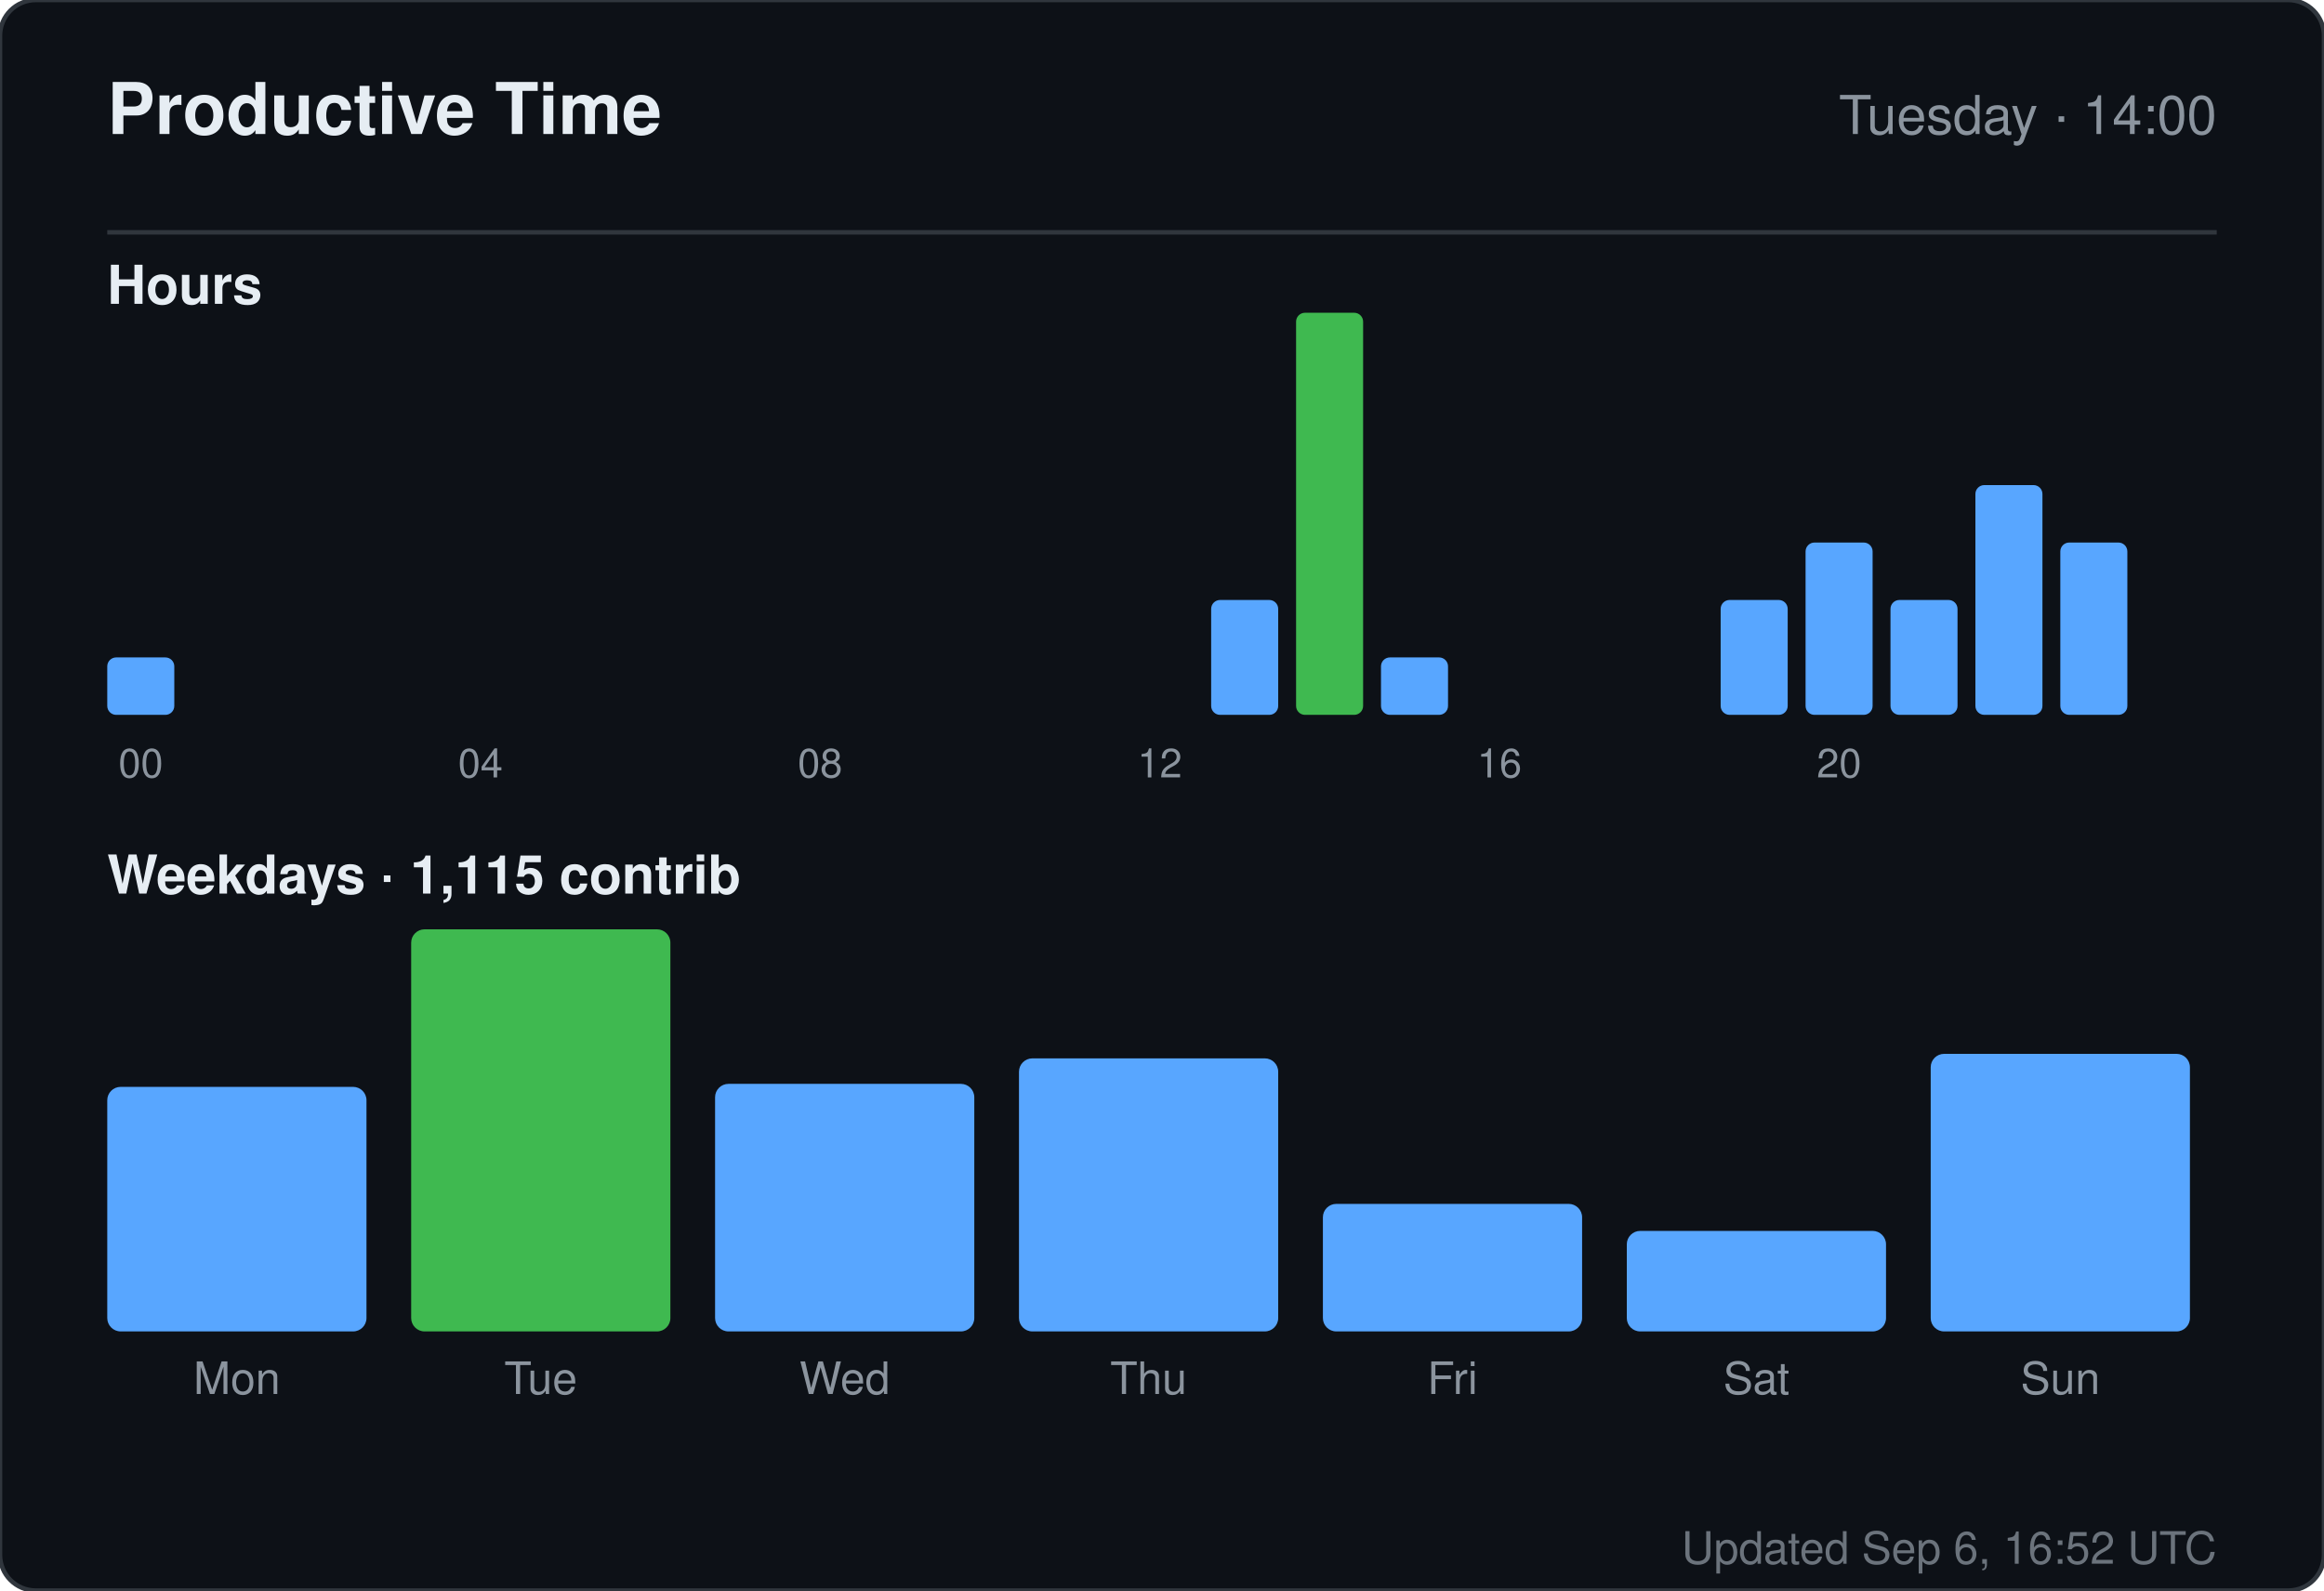
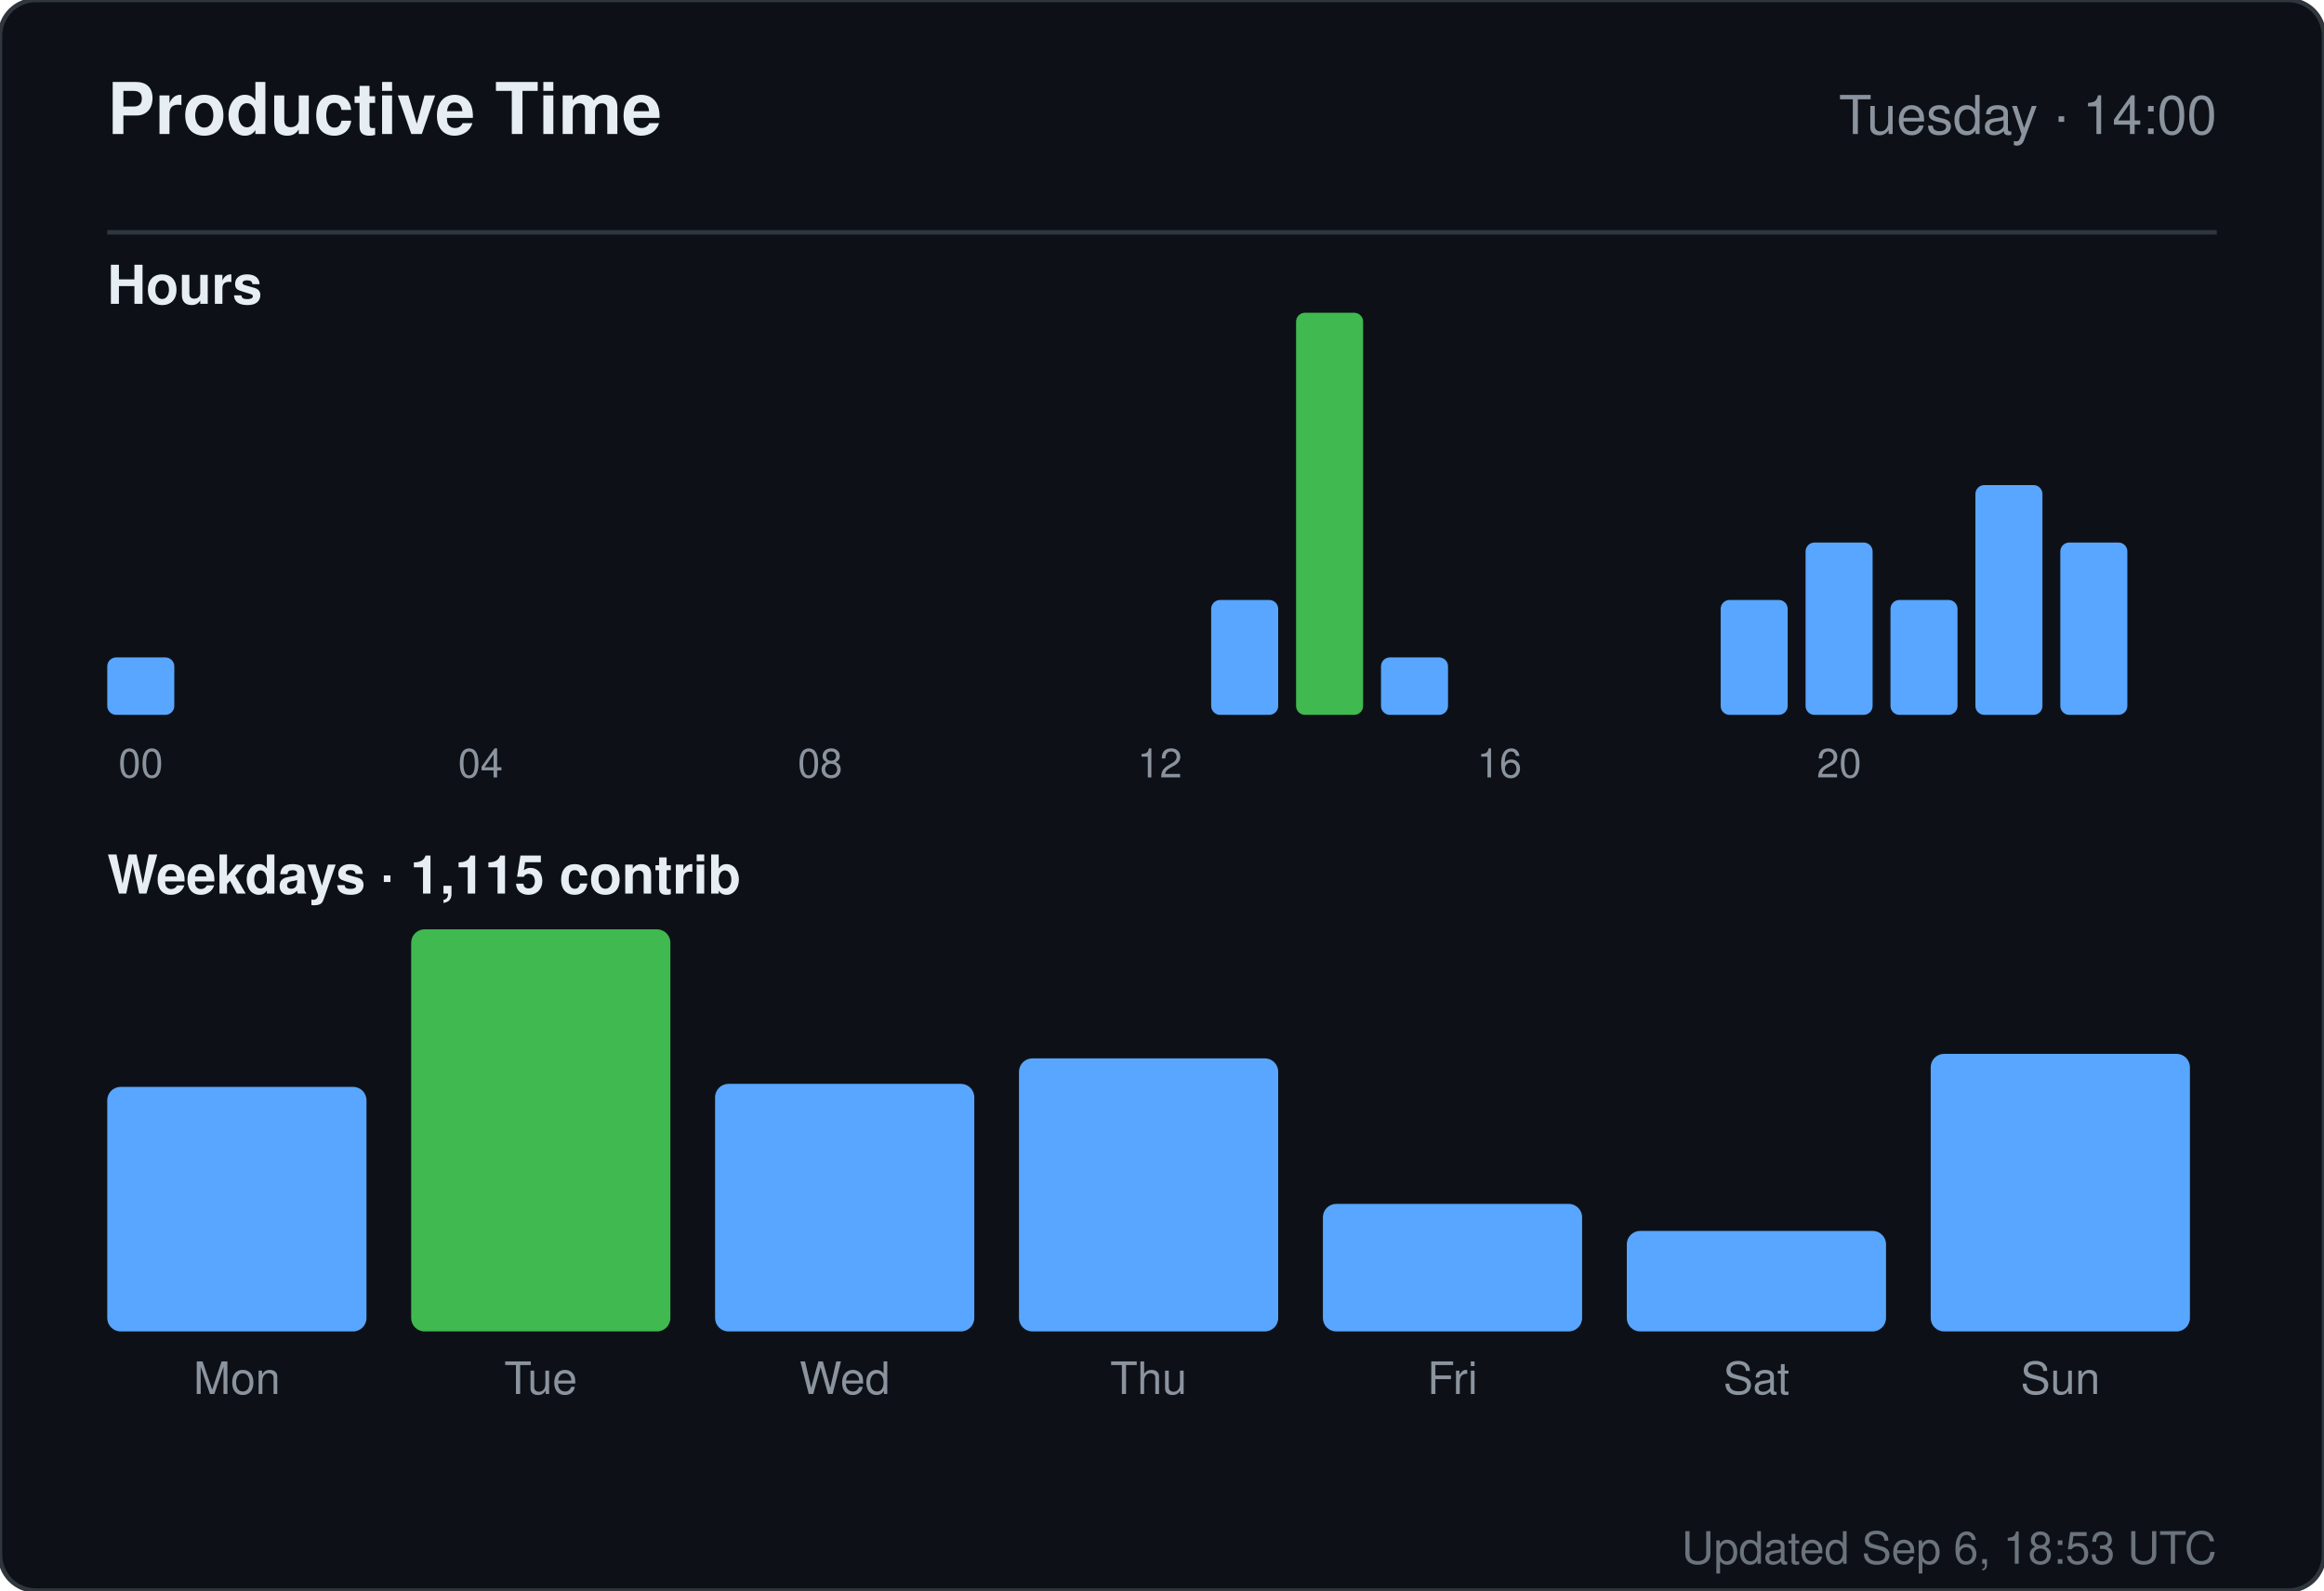
<svg xmlns="http://www.w3.org/2000/svg" width="520" height="356" viewBox="0 0 520 356" role="img" aria-label="Productive time for sandiirawan12">
  <rect width="520" height="356" rx="8" fill="#0d1117" stroke="#30363d" />
  <g font-family="-apple-system, BlinkMacSystemFont, Segoe UI, Helvetica, Arial, sans-serif">
    <text x="24" y="30" fill="#e6edf3" font-size="16" font-weight="700">Productive Time</text>
    <text x="496" y="30" fill="#8b949e" font-size="12" text-anchor="end">Tuesday · 14:00</text>
    <line x1="24" y1="52" x2="496" y2="52" stroke="#30363d" />
    <text x="24" y="68" fill="#e6edf3" font-size="12" font-weight="600">Hours</text>
    <rect x="24" y="147.143" width="15" height="12.857" rx="2" fill="#58a6ff" />
    <text x="31.5" y="174" fill="#8b949e" font-size="9" text-anchor="middle">00</text>
    <rect x="43" y="160" width="15" height="0" rx="2" fill="#58a6ff" />
    <rect x="62" y="160" width="15" height="0" rx="2" fill="#58a6ff" />
    <rect x="81" y="160" width="15" height="0" rx="2" fill="#58a6ff" />
    <rect x="100" y="160" width="15" height="0" rx="2" fill="#58a6ff" />
    <text x="107.5" y="174" fill="#8b949e" font-size="9" text-anchor="middle">04</text>
    <rect x="119" y="160" width="15" height="0" rx="2" fill="#58a6ff" />
    <rect x="138" y="160" width="15" height="0" rx="2" fill="#58a6ff" />
    <rect x="157" y="160" width="15" height="0" rx="2" fill="#58a6ff" />
    <rect x="176" y="160" width="15" height="0" rx="2" fill="#58a6ff" />
    <text x="183.5" y="174" fill="#8b949e" font-size="9" text-anchor="middle">08</text>
    <rect x="195" y="160" width="15" height="0" rx="2" fill="#58a6ff" />
    <rect x="214" y="160" width="15" height="0" rx="2" fill="#58a6ff" />
    <rect x="233" y="160" width="15" height="0" rx="2" fill="#58a6ff" />
    <rect x="252" y="160" width="15" height="0" rx="2" fill="#58a6ff" />
    <text x="259.5" y="174" fill="#8b949e" font-size="9" text-anchor="middle">12</text>
    <rect x="271" y="134.286" width="15" height="25.714" rx="2" fill="#58a6ff" />
    <rect x="290" y="70" width="15" height="90" rx="2" fill="#3fb950" />
    <rect x="309" y="147.143" width="15" height="12.857" rx="2" fill="#58a6ff" />
    <rect x="328" y="160" width="15" height="0" rx="2" fill="#58a6ff" />
    <text x="335.5" y="174" fill="#8b949e" font-size="9" text-anchor="middle">16</text>
    <rect x="347" y="160" width="15" height="0" rx="2" fill="#58a6ff" />
    <rect x="366" y="160" width="15" height="0" rx="2" fill="#58a6ff" />
    <rect x="385" y="134.286" width="15" height="25.714" rx="2" fill="#58a6ff" />
    <rect x="404" y="121.429" width="15" height="38.571" rx="2" fill="#58a6ff" />
    <text x="411.5" y="174" fill="#8b949e" font-size="9" text-anchor="middle">20</text>
    <rect x="423" y="134.286" width="15" height="25.714" rx="2" fill="#58a6ff" />
    <rect x="442" y="108.571" width="15" height="51.429" rx="2" fill="#58a6ff" />
    <rect x="461" y="121.429" width="15" height="38.571" rx="2" fill="#58a6ff" />
    <text x="24" y="200" fill="#e6edf3" font-size="12" font-weight="600">Weekdays · 1,115 contrib</text>
    <rect x="24" y="243.261" width="58" height="54.739" rx="3" fill="#58a6ff" />
    <text x="53" y="312" fill="#8b949e" font-size="10" text-anchor="middle">Mon</text>
    <rect x="92" y="208" width="58" height="90" rx="3" fill="#3fb950" />
    <text x="121" y="312" fill="#8b949e" font-size="10" text-anchor="middle">Tue</text>
    <rect x="160" y="242.59" width="58" height="55.41" rx="3" fill="#58a6ff" />
    <text x="189" y="312" fill="#8b949e" font-size="10" text-anchor="middle">Wed</text>
    <rect x="228" y="236.881" width="58" height="61.119" rx="3" fill="#58a6ff" />
    <text x="257" y="312" fill="#8b949e" font-size="10" text-anchor="middle">Thu</text>
    <rect x="296" y="269.455" width="58" height="28.545" rx="3" fill="#58a6ff" />
    <text x="325" y="312" fill="#8b949e" font-size="10" text-anchor="middle">Fri</text>
    <rect x="364" y="275.5" width="58" height="22.5" rx="3" fill="#58a6ff" />
    <text x="393" y="312" fill="#8b949e" font-size="10" text-anchor="middle">Sat</text>
    <rect x="432" y="235.873" width="58" height="62.127" rx="3" fill="#58a6ff" />
    <text x="461" y="312" fill="#8b949e" font-size="10" text-anchor="middle">Sun</text>
-     <text x="496" y="350" fill="#8b949e" font-size="10" text-anchor="end" opacity="0.75">Updated Sep 6, 16:52 UTC</text>
+     <text x="496" y="350" fill="#8b949e" font-size="10" text-anchor="end" opacity="0.75">Updated Sep 6, 18:53 UTC</text>
  </g>
</svg>
